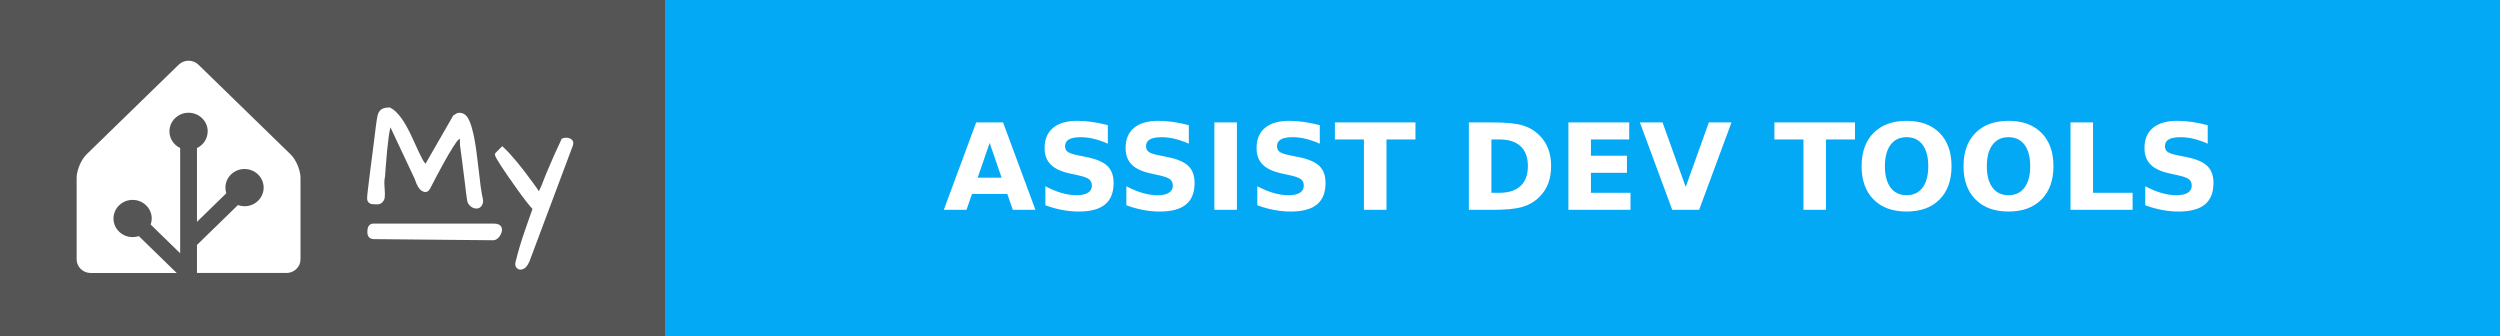
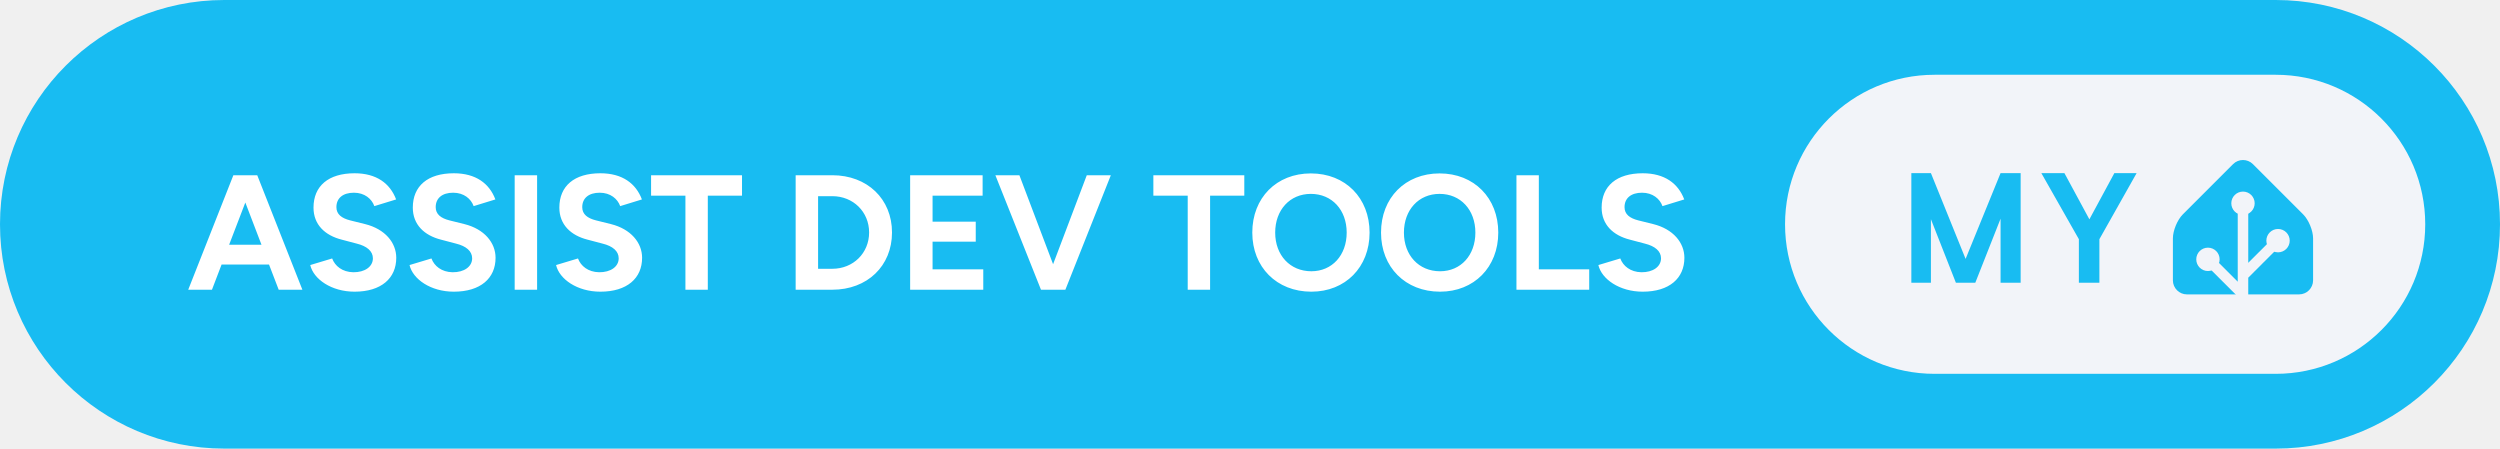
- <svg xmlns="http://www.w3.org/2000/svg" width="208.5" height="28" aria-label="MY: ASSIST DEV TOOLS" style="border-radius:4px">
-   <g shape-rendering="crispEdges">
-     <path fill="#555" d="M0 0h55.5v28H0z" />
-     <path fill="#03a9f4" d="M55.5 0h153v28h-153z" />
-   </g>
-   <g fill="#fff" font-family="Verdana,Geneva,DejaVu Sans,sans-serif" font-size="100" text-anchor="middle" text-rendering="geometricPrecision">
-     <path d="M15.727 5.065c-.3 0-.598.11-.825.331l-7.685 7.48a2.555 2.555 0 0 0-.32.402 3.666 3.476 0 0 0-.48 1.246c-.002.016-.007.032-.008.047a1.863 1.863 0 0 0-.017.245v6.815c0 .624.525 1.136 1.167 1.136h7.178l-3.16-3.077a1.546 1.466 0 0 1-.517.086c-.88 0-1.595-.697-1.595-1.553 0-.855.716-1.552 1.595-1.552s1.594.697 1.594 1.552a1.5 1.5 0 0 1-.088.504l2.46 2.395v-8.775a1.642 1.557 0 0 1-.894-1.393c0-.855.716-1.552 1.595-1.552s1.595.697 1.595 1.552a1.55 1.55 0 0 1-.895 1.393V18.5l2.447-2.382a1.68 1.592 0 0 1-.074-.47c0-.856.715-1.553 1.594-1.553.88 0 1.595.697 1.595 1.553s-.716 1.553-1.595 1.553a1.61 1.61 0 0 1-.551-.099l-3.416 3.326v2.337h7.468c.562 0 1.034-.39 1.143-.907.015-.074.024-.15.024-.228v-6.815a2.031 1.926 0 0 0-.017-.244 3.646 3.457 0 0 0-.488-1.293 2.783 2.639 0 0 0-.155-.218 2.04 1.934 0 0 0-.166-.184l-7.685-7.48a1.148 1.088 0 0 0-.824-.332z" />
-     <g style="stroke-width:.3;stroke:#fff">
-       <path d="m31.903 15.27.048.872q0 .072-.012.263 0 .191-.143.347-.132.143-.335.143-.192 0-.3-.012-.394 0-.394-.347 0-.287.263-2.307.263-2.032.335-2.618l.12-.98q.06-.407.083-.598.024-.192.072-.383.048-.191.144-.31.179-.228.693-.228.86.43 1.77 2.44.645 1.434.86 1.816.215.383.419.526l2.39-4.16q.252-.18.383-.18.383 0 .586.347.203.347.335.85.143.49.239 1.087.107.598.18 1.255.083.646.155 1.268.167 1.494.25 1.876.096.383.096.55 0 .156-.107.311-.108.144-.3.144-.19 0-.382-.144-.191-.155-.239-.37-.036-.227-.084-.586-.035-.359-.095-.801-.06-.454-.12-.945-.06-.502-.12-.956l-.107-.801-.072-.538q0-.24-.012-.442-.012-.204-.095-.251-.084-.048-.263.12-.168.155-.478.645-.67 1.04-1.937 3.503-.168.298-.443.131-.322-.18-.55-.92l-2.2-4.675q-.286.574-.525 3.802-.036.394-.048.67-.06.298-.06.585zM44.007 21.773q-.251.562-.598.562-.168 0-.251-.156-.072-.143 0-.346.263-1.112.753-2.535.502-1.423.67-1.913-.419-.418-1.316-1.674-1.84-2.582-1.84-2.833 0-.012.011-.024l.455-.454q.944.873 2.462 2.965.383.526.61.884.251-.502.395-.86l.227-.586.25-.598q.407-.992 1.125-2.522.107-.048.227-.048.299 0 .43.155.048.06.048.144 0 .071-.024.143zM31.14 18.797h10.006c.28 0 .57.055.57.357s-.29.735-.57.733l-9.962-.094c-.28-.003-.396-.15-.396-.451 0-.302.073-.545.353-.545z" />
-     </g>
-     <text x="1320" y="175" font-weight="bold" textLength="1290" transform="scale(.1)">ASSIST DEV TOOLS</text>
+ <svg xmlns="http://www.w3.org/2000/svg" width="267.5" height="48" aria-label="MY: ASSIST DEV TOOLS" viewBox="0 0 535 96">
+   <rect width="535" height="96" fill="#18BCF2" rx="48" />
+   <path fill="#fff" d="M40.28 62h5.08l2.06-5.39h10.15L59.64 62h5.07l-9.66-24.5h-5.11Zm8.75-9.62 3.47-9.04 3.46 9.04Zm26.85 10.04c5.7 0 8.92-2.87 8.92-7.25 0-3.25-2.41-6.15-6.65-7.21l-3.22-.8c-1.82-.46-2.94-1.3-2.94-2.83 0-1.93 1.4-3.09 3.75-3.09 2.27 0 3.81 1.3 4.37 2.87l4.66-1.43c-1.3-3.43-4.2-5.6-8.89-5.6-5.6 0-8.79 2.73-8.79 7.35 0 3.64 2.45 5.95 6.06 6.86l3.18.84c2.17.53 3.47 1.61 3.47 3.15 0 1.78-1.72 3.01-4.2 2.98-2.35-.04-3.92-1.34-4.52-2.95l-4.69 1.41c.7 3.01 4.52 5.7 9.49 5.7Zm21.24 0c5.71 0 8.93-2.87 8.93-7.25 0-3.25-2.42-6.15-6.65-7.21l-3.22-.8c-1.82-.46-2.94-1.3-2.94-2.83 0-1.93 1.4-3.09 3.74-3.09 2.28 0 3.82 1.3 4.38 2.87l4.65-1.43c-1.29-3.43-4.2-5.6-8.89-5.6-5.6 0-8.78 2.73-8.78 7.35 0 3.64 2.45 5.95 6.05 6.86l3.19.84c2.17.53 3.46 1.61 3.46 3.15 0 1.78-1.71 3.01-4.2 2.98-2.34-.04-3.92-1.34-4.51-2.95l-4.69 1.41c.7 3.01 4.51 5.7 9.48 5.7Zm13.02-.42h4.8V37.5h-4.8Zm18.34.42c5.71 0 8.93-2.87 8.93-7.25 0-3.25-2.42-6.15-6.65-7.21l-3.22-.8c-1.82-.46-2.94-1.3-2.94-2.83 0-1.93 1.4-3.09 3.74-3.09 2.28 0 3.82 1.3 4.38 2.87l4.65-1.43c-1.29-3.43-4.2-5.6-8.89-5.6-5.6 0-8.78 2.73-8.78 7.35 0 3.64 2.45 5.95 6.05 6.86l3.19.84c2.17.53 3.46 1.61 3.46 3.15 0 1.78-1.71 3.01-4.2 2.98-2.34-.04-3.92-1.34-4.51-2.95L119 56.72c.7 3.01 4.51 5.7 9.48 5.7Zm18.2-.42h4.79V41.88h7.32V37.5h-19.46v4.38h7.35Zm23.59 0h7.84c7.49 0 12.78-5.08 12.78-12.25S185.6 37.5 178.11 37.5h-7.84Zm7.84-20.02c4.48 0 7.88 3.36 7.88 7.77s-3.4 7.77-7.88 7.77h-3.04V41.98ZM194.77 62h15.65v-4.37h-10.85v-5.92h9.24v-4.27h-9.24v-5.56h10.71V37.5h-15.51Zm28 0h5.22l9.73-24.5h-5.15l-7.21 19.04-7.21-19.04h-5.14Zm31.4 0h4.79V41.88h7.32V37.5h-19.46v4.38h7.35Zm26.46.42c7.28 0 12.46-5.25 12.46-12.64 0-7.42-5.18-12.67-12.57-12.67-7.35 0-12.53 5.22-12.53 12.67 0 7.39 5.22 12.64 12.64 12.64Zm0-4.37c-4.55 0-7.74-3.43-7.74-8.27 0-4.86 3.15-8.29 7.63-8.29 4.52 0 7.67 3.43 7.67 8.29 0 4.84-3.12 8.27-7.56 8.27Zm27.54 4.37c7.28 0 12.46-5.25 12.46-12.64 0-7.42-5.18-12.67-12.56-12.67-7.35 0-12.53 5.22-12.53 12.67 0 7.39 5.21 12.64 12.63 12.64Zm0-4.37c-4.55 0-7.73-3.43-7.73-8.27 0-4.86 3.15-8.29 7.63-8.29 4.51 0 7.66 3.43 7.66 8.29 0 4.84-3.11 8.27-7.56 8.27ZM324.52 62h15.57v-4.37h-10.78V37.5h-4.79Zm27.02.42c5.7 0 8.92-2.87 8.92-7.25 0-3.25-2.41-6.15-6.65-7.21l-3.22-.8c-1.82-.46-2.94-1.3-2.94-2.83 0-1.93 1.4-3.09 3.75-3.09 2.27 0 3.81 1.3 4.37 2.87l4.66-1.43c-1.3-3.43-4.2-5.6-8.89-5.6-5.6 0-8.79 2.73-8.79 7.35 0 3.64 2.45 5.95 6.06 6.86l3.18.84c2.17.53 3.47 1.61 3.47 3.15 0 1.78-1.72 3.01-4.2 2.98-2.35-.04-3.92-1.34-4.52-2.95l-4.69 1.41c.7 3.01 4.52 5.7 9.49 5.7Z" />
+   <g style="transform:translate(38px,0)">
+     <rect width="137" height="64" x="344" y="16" fill="#F2F4F9" rx="32" />
+     <path fill="#18BCF2" d="M394.419 37.047V60.5h-4.297V46.797L384.716 60.5h-4.157l-5.343-13.594V60.5h-4.188V37.047h4.188l7.422 18.36 7.484-18.36h4.297Zm9.365 0 5.344 9.89 5.344-9.89h4.766l-7.969 14.14V60.5h-4.391v-9.313l-8.031-14.14h4.937ZM457 60c0 1.65-1.35 3-3 3h-24c-1.65 0-3-1.35-3-3v-9c0-1.65.95-3.95 2.12-5.12l10.76-10.76a3 3 0 0 1 4.24 0l10.76 10.76c1.17 1.17 2.12 3.47 2.12 5.12v9Z" />
+     <path fill="#F2F4F9" stroke="#F2F4F9" d="M442 45.5a2 2 0 1 0 0-4 2 2 0 0 0 0 4Z" />
+     <path fill="#F2F4F9" stroke="#F2F4F9" stroke-miterlimit="10" d="M449.5 53.5a2 2 0 1 0 0-4 2 2 0 0 0 0 4ZM434.5 57.5a2 2 0 1 0 0-4 2 2 0 0 0 0 4Z" />
+     <path fill="none" stroke="#F2F4F9" stroke-miterlimit="10" stroke-width="2.25" d="M442 43.48V63l-7.5-7.5M449.5 51.46l-7.41 7.41" />
  </g>
</svg>
